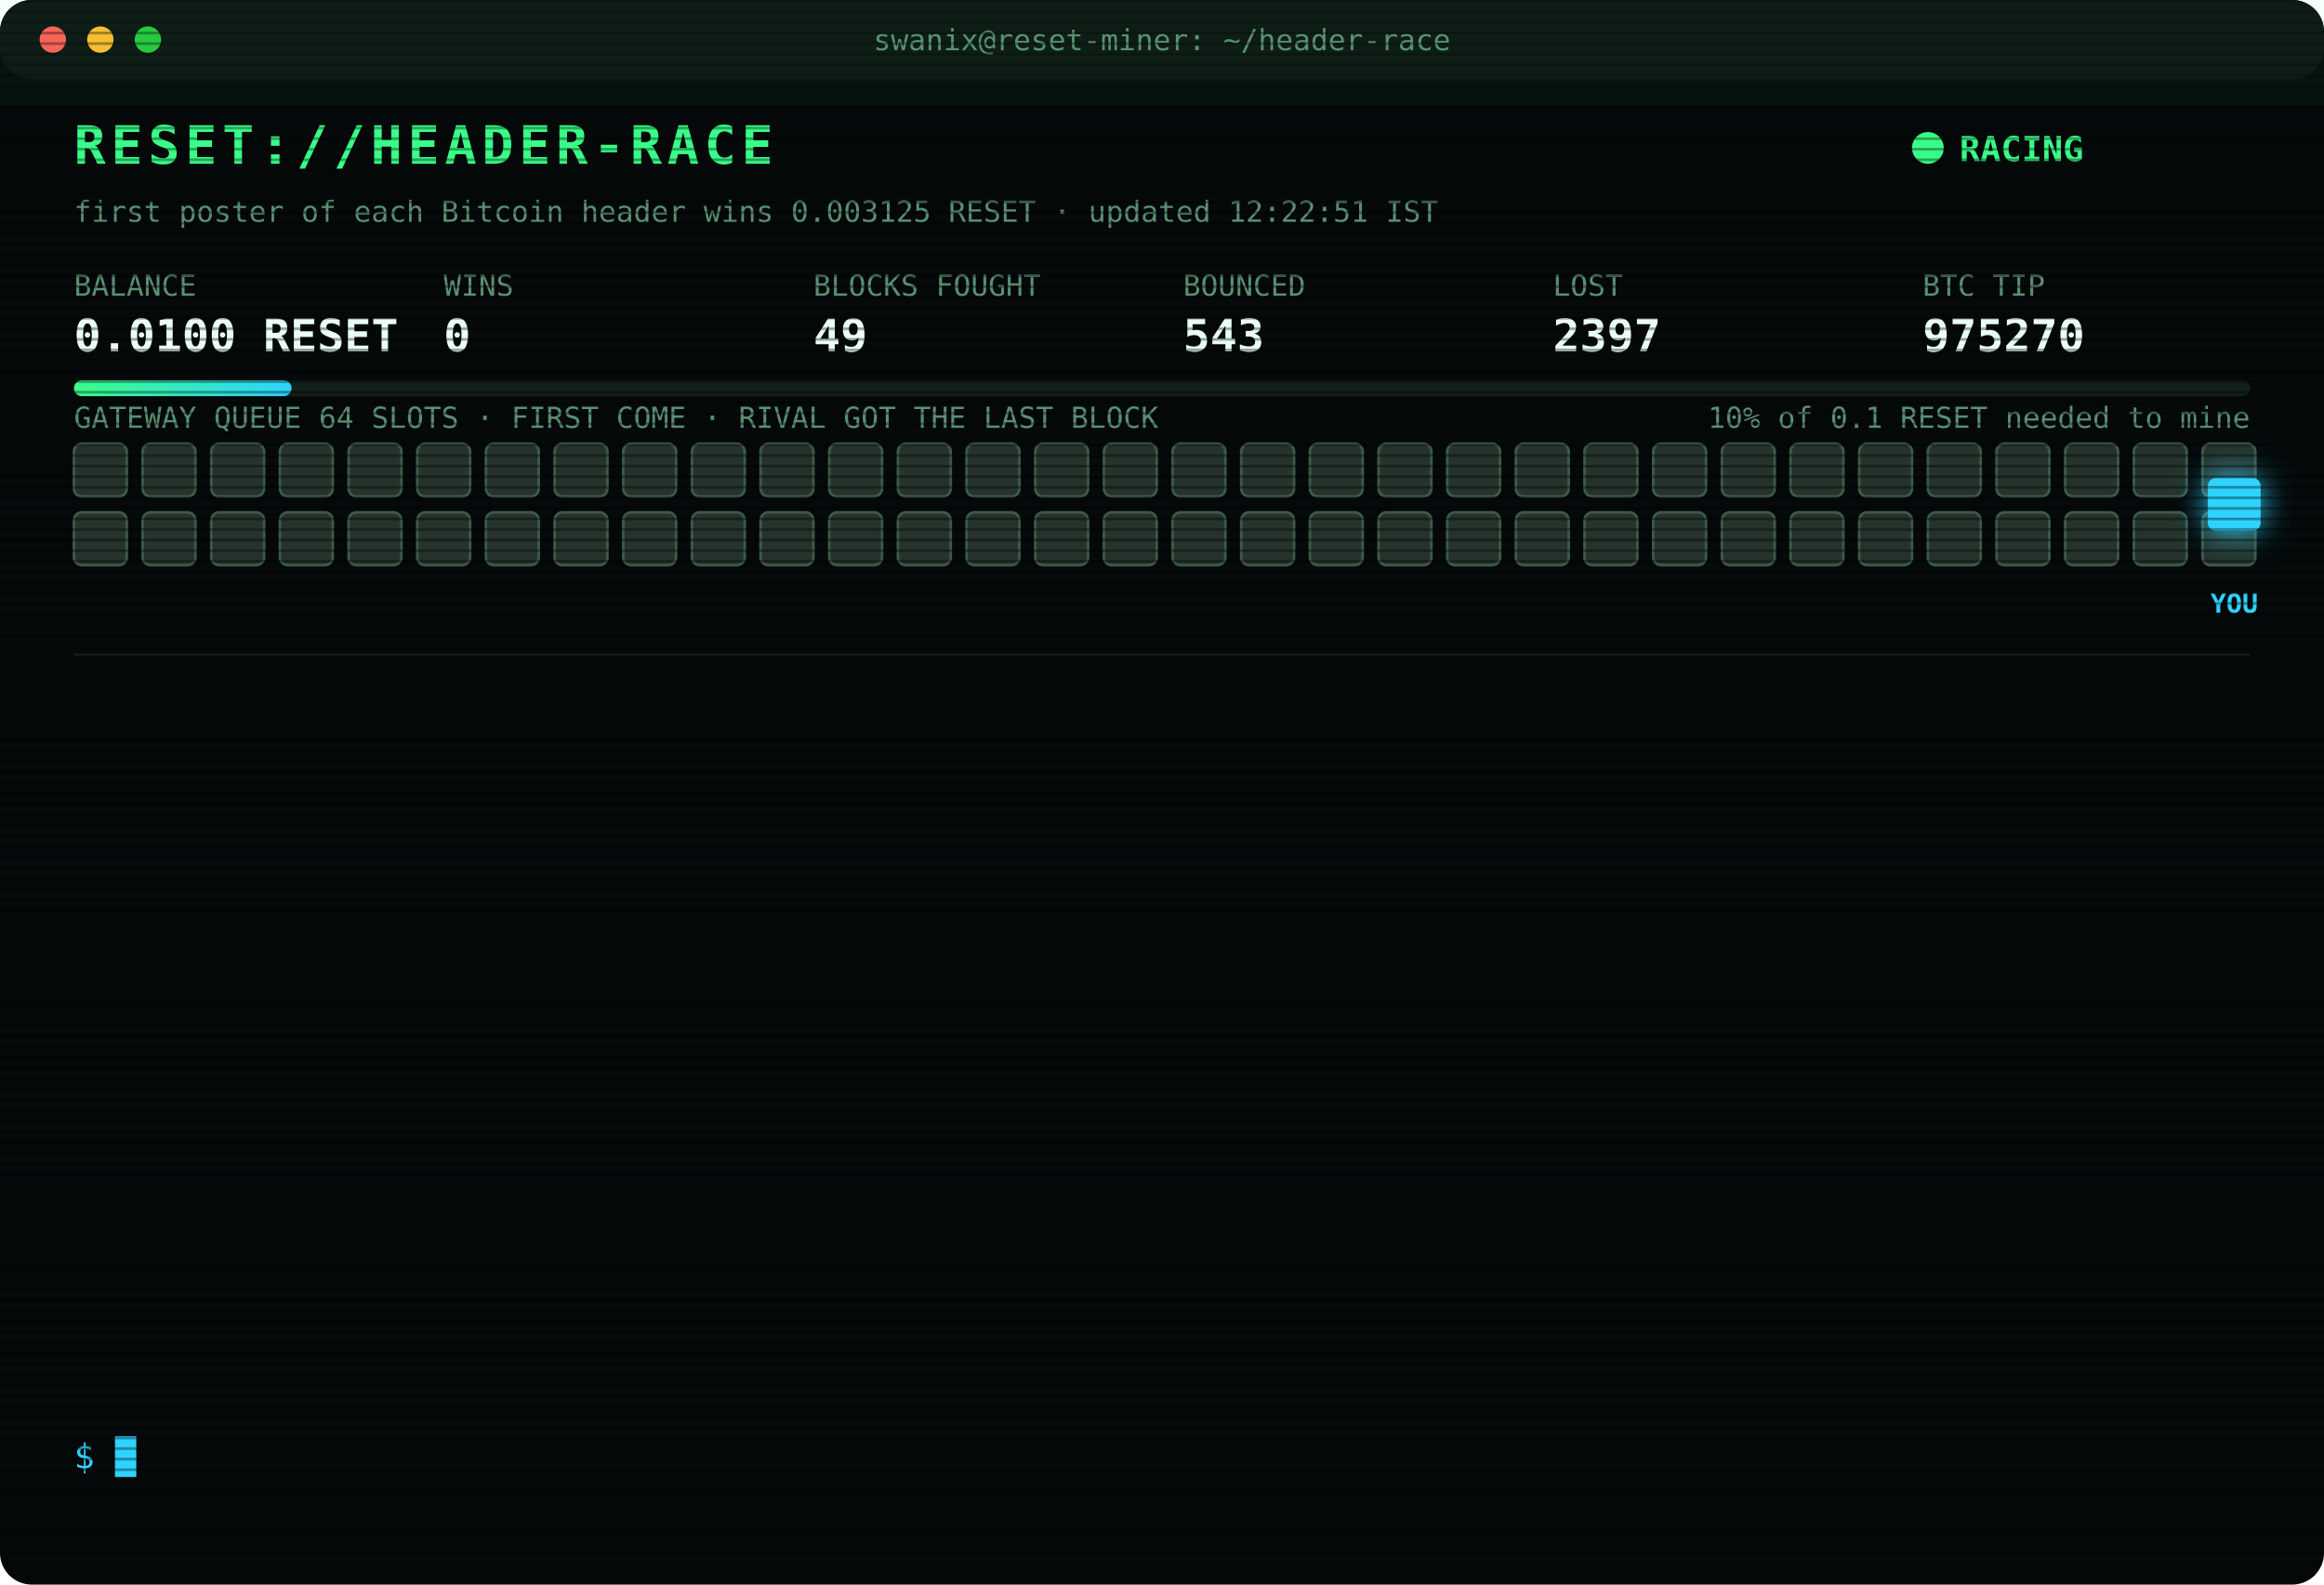
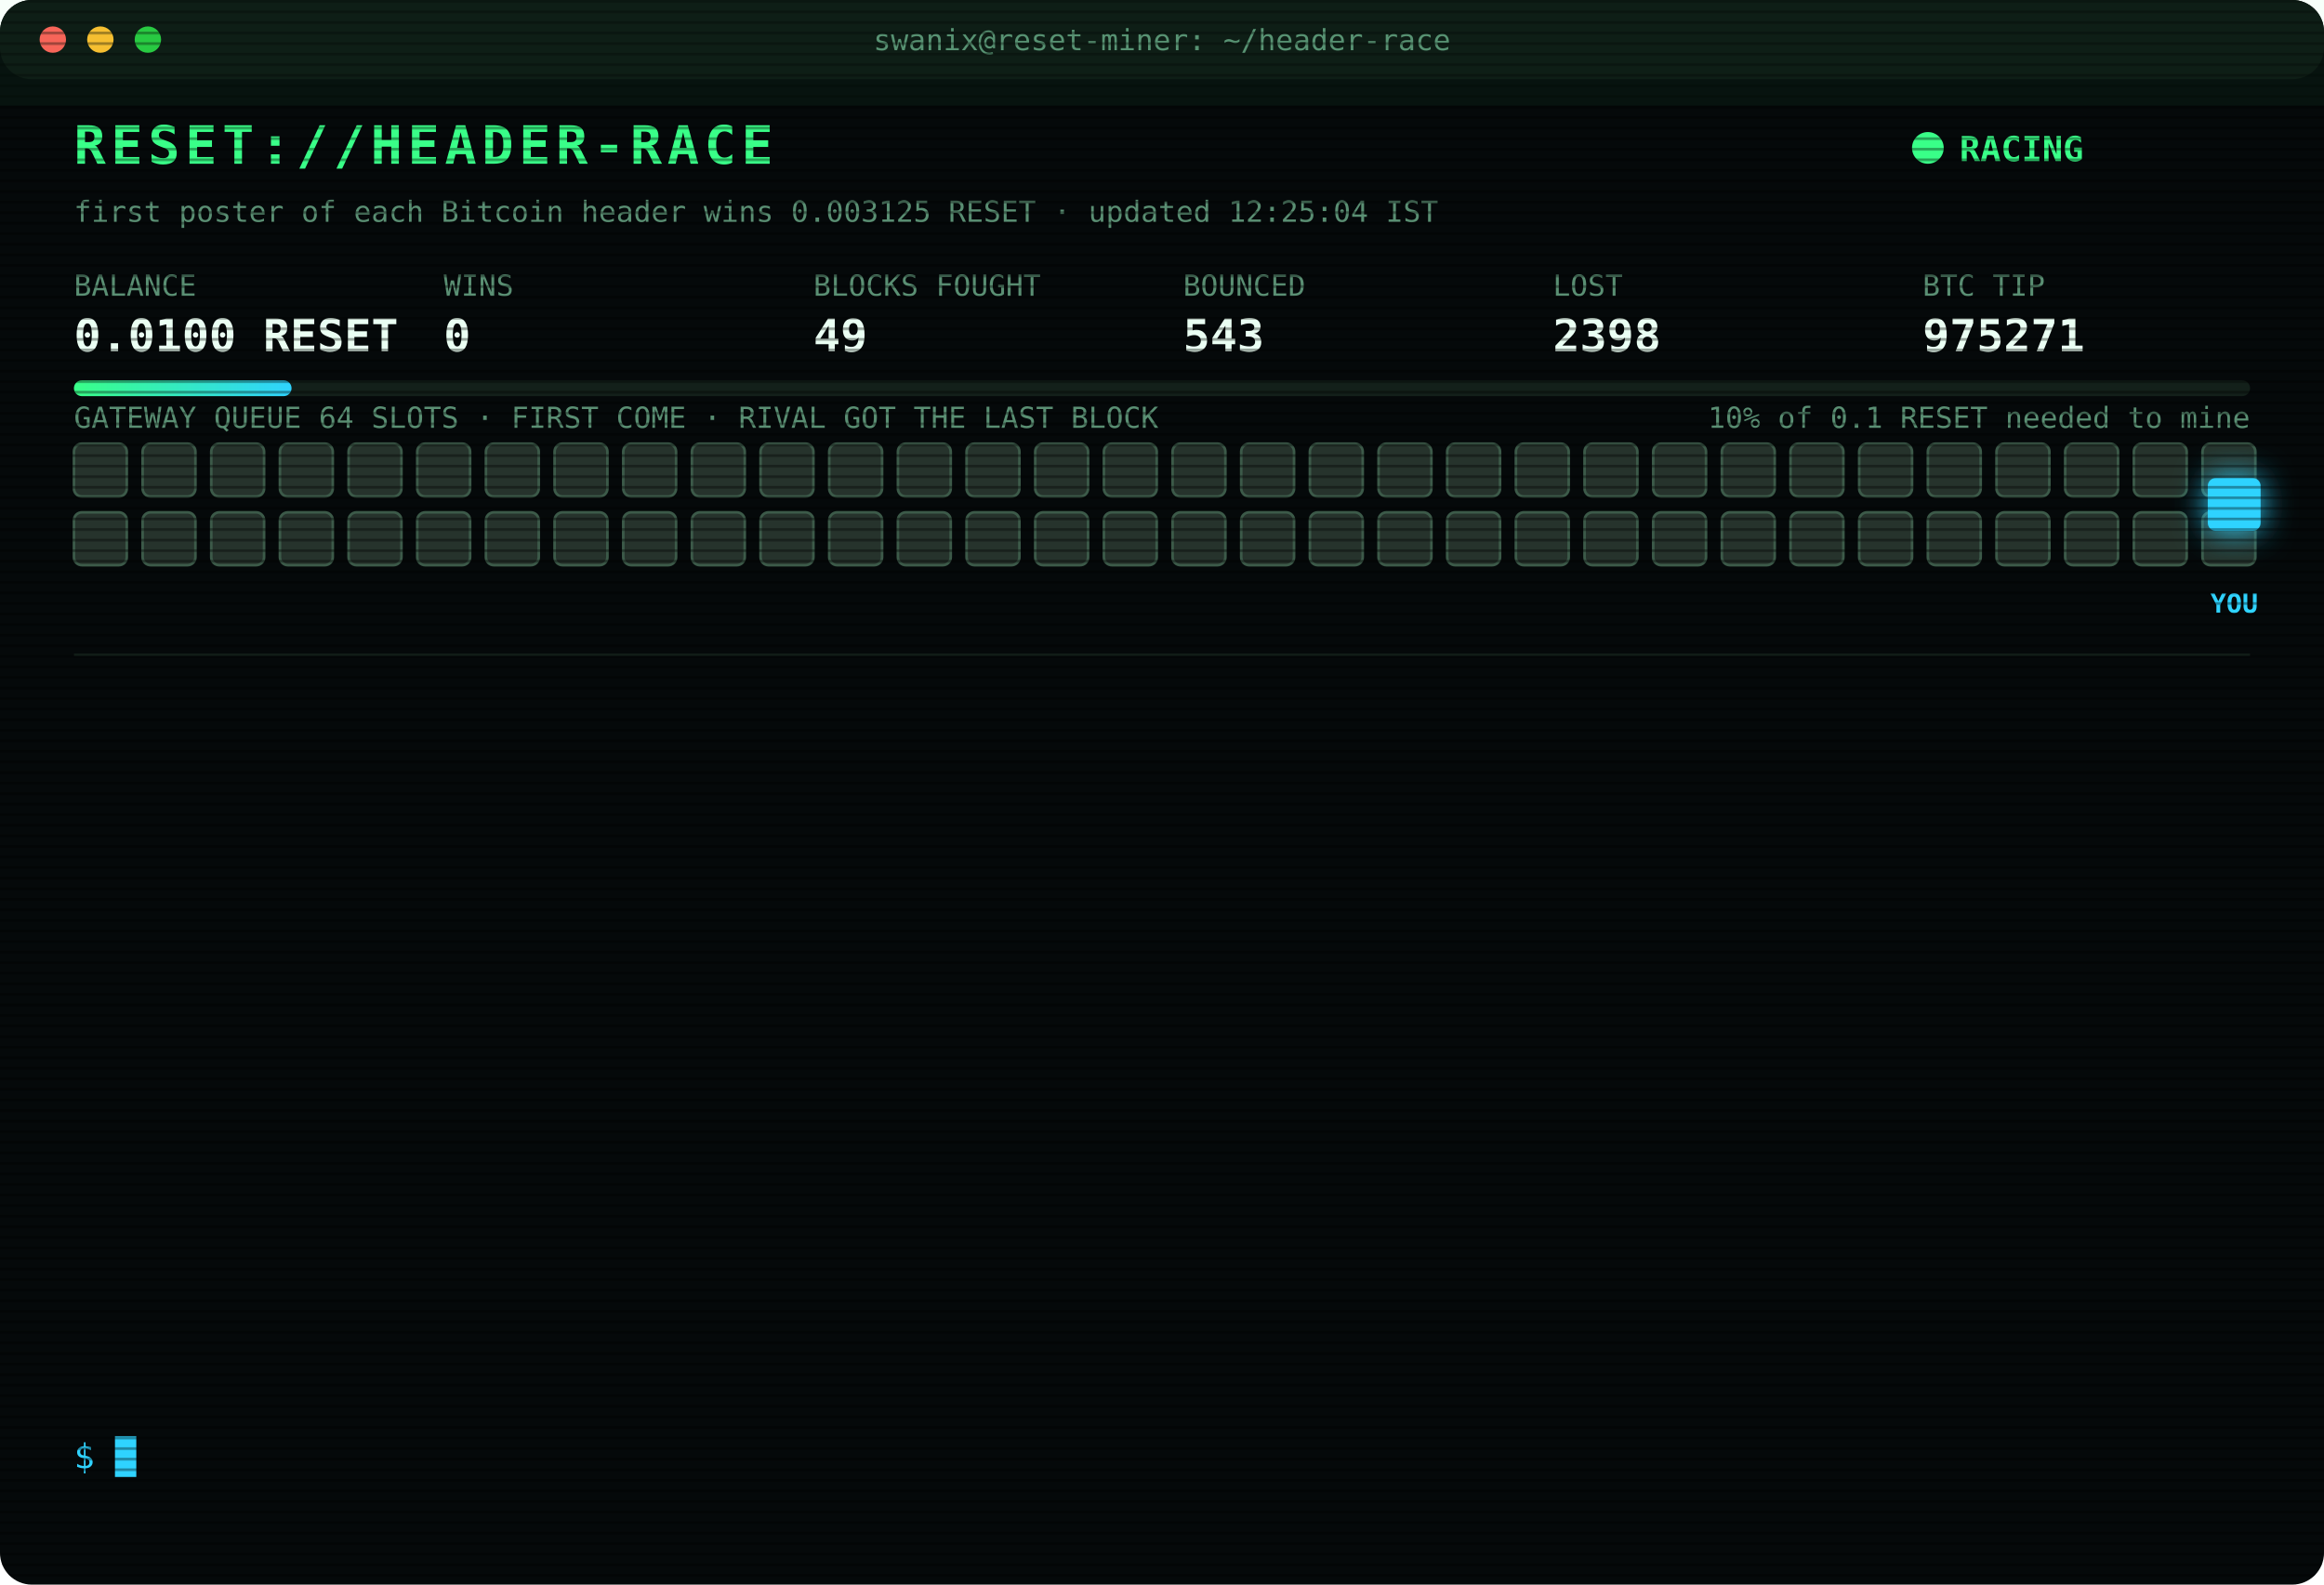
<svg xmlns="http://www.w3.org/2000/svg" width="880" height="600" viewBox="0 0 880 600" font-family="ui-monospace,SFMono-Regular,Menlo,Consolas,monospace">
  <style>
text{font-size:13px;fill:#7CFFB2}
.title{font-size:20px;font-weight:700;fill:#39FF88;letter-spacing:2px;animation:glitch 3s infinite steps(1)}
.sub{fill:#2fd3ff}.k{fill:#5a8f73;font-size:11px}.v{font-size:17px;font-weight:700;fill:#eafff3}
.ts{fill:#3f6b56}.boot{fill:#2fd3ff}.dim{fill:#5a8f73}.bad{fill:#ff4d6d}.warn{fill:#ffd23f}.mag{fill:#ff5cf0}.win{fill:#39FF88;font-weight:700}
.tag{font-size:10px;fill:#2fd3ff;font-weight:700}
.rival{fill:#26332c;stroke:#3c5a49;animation:jam 1.2s infinite alternate}
.idle{fill:#141c18;stroke:#22302a;animation:breathe 4s infinite}
.me{fill:#2fd3ff;filter:drop-shadow(0 0 6px #2fd3ff)}
.hover{animation:nudge 1.1s infinite ease-in-out}.bounce{animation:kick 1.4s infinite}
.ln{opacity:0;animation:in .4s forwards}
.cur{animation:blink 1s infinite steps(1)}
.scan{animation:scan 6s infinite linear}
.led{animation:blink 1.4s infinite}
@keyframes in{from{opacity:0;transform:translateX(-6px)}to{opacity:1;transform:none}}
@keyframes blink{50%{opacity:0}}
@keyframes jam{to{fill:#33463b}}
@keyframes breathe{50%{opacity:.4}}
@keyframes nudge{50%{transform:translateX(-10px)}}
@keyframes kick{0%,100%{transform:none}30%{transform:translateX(-14px)}55%{transform:translateX(10px) translateY(-6px)}}
@keyframes glitch{0%,92%{transform:none}93%{transform:translateX(2px);fill:#ff4d6d}95%{transform:translateX(-2px);fill:#2fd3ff}97%{transform:none}}
@keyframes scan{from{transform:translateY(-40px)}to{transform:translateY(600px)}}
</style>
  <defs>
    <pattern id="sl" width="4" height="4" patternUnits="userSpaceOnUse">
      <rect width="4" height="1" fill="#000" opacity=".35" />
    </pattern>
    <linearGradient id="bar">
      <stop offset="0" stop-color="#39FF88" />
      <stop offset="1" stop-color="#2fd3ff" />
    </linearGradient>
  </defs>
  <rect width="880" height="600" rx="12" fill="#05090a" />
  <rect width="880" height="30" rx="12" fill="#0d1512" />
  <circle cx="20" cy="15" r="5" fill="#ff5f57" />
  <circle cx="38" cy="15" r="5" fill="#febc2e" />
  <circle cx="56" cy="15" r="5" fill="#28c840" />
  <text x="440" y="19" text-anchor="middle" class="k">swanix@reset-miner: ~/header-race</text>
  <text x="28" y="62" class="title">RESET://HEADER-RACE</text>
  <circle class="led" cx="730" cy="56" r="6" fill="#39FF88" />
  <text x="742" y="61" class="win">RACING</text>
-   <text x="28" y="84" class="k">first poster of each Bitcoin header wins 0.003125 RESET · updated 12:22:51 IST</text>
+   <text x="28" y="84" class="k">first poster of each Bitcoin header wins 0.003125 RESET · updated 12:25:04 IST</text>
  <text x="28" y="112" class="k">BALANCE</text>
  <text x="28" y="133" class="v">0.0100 RESET</text>
  <text x="168" y="112" class="k">WINS</text>
  <text x="168" y="133" class="v">0</text>
  <text x="308" y="112" class="k">BLOCKS FOUGHT</text>
  <text x="308" y="133" class="v">49</text>
  <text x="448" y="112" class="k">BOUNCED</text>
  <text x="448" y="133" class="v">543</text>
  <text x="588" y="112" class="k">LOST</text>
-   <text x="588" y="133" class="v">2397</text>
+   <text x="588" y="133" class="v">2398</text>
  <text x="728" y="112" class="k">BTC TIP</text>
-   <text x="728" y="133" class="v">975270</text>
+   <text x="728" y="133" class="v">975271</text>
  <rect x="28" y="144" width="824" height="6" rx="3" fill="#13201a" />
  <rect x="28" y="144" width="82.4" height="6" rx="3" fill="url(#bar)" />
  <text x="852" y="162" text-anchor="end" class="k">10% of 0.1 RESET needed to mine</text>
  <text x="28" y="162" class="k">GATEWAY QUEUE 64 SLOTS · FIRST COME · RIVAL GOT THE LAST BLOCK</text>
  <rect class="rival" x="28" y="168" width="20" height="20" rx="3" style="animation-delay:0.00s" />
  <rect class="rival" x="54" y="168" width="20" height="20" rx="3" style="animation-delay:0.05s" />
  <rect class="rival" x="80" y="168" width="20" height="20" rx="3" style="animation-delay:0.10s" />
  <rect class="rival" x="106" y="168" width="20" height="20" rx="3" style="animation-delay:0.15s" />
  <rect class="rival" x="132" y="168" width="20" height="20" rx="3" style="animation-delay:0.20s" />
  <rect class="rival" x="158" y="168" width="20" height="20" rx="3" style="animation-delay:0.25s" />
  <rect class="rival" x="184" y="168" width="20" height="20" rx="3" style="animation-delay:0.30s" />
  <rect class="rival" x="210" y="168" width="20" height="20" rx="3" style="animation-delay:0.35s" />
  <rect class="rival" x="236" y="168" width="20" height="20" rx="3" style="animation-delay:0.40s" />
  <rect class="rival" x="262" y="168" width="20" height="20" rx="3" style="animation-delay:0.45s" />
  <rect class="rival" x="288" y="168" width="20" height="20" rx="3" style="animation-delay:0.50s" />
  <rect class="rival" x="314" y="168" width="20" height="20" rx="3" style="animation-delay:0.55s" />
  <rect class="rival" x="340" y="168" width="20" height="20" rx="3" style="animation-delay:0.60s" />
  <rect class="rival" x="366" y="168" width="20" height="20" rx="3" style="animation-delay:0.65s" />
  <rect class="rival" x="392" y="168" width="20" height="20" rx="3" style="animation-delay:0.70s" />
  <rect class="rival" x="418" y="168" width="20" height="20" rx="3" style="animation-delay:0.75s" />
  <rect class="rival" x="444" y="168" width="20" height="20" rx="3" style="animation-delay:0.80s" />
  <rect class="rival" x="470" y="168" width="20" height="20" rx="3" style="animation-delay:0.85s" />
  <rect class="rival" x="496" y="168" width="20" height="20" rx="3" style="animation-delay:0.90s" />
  <rect class="rival" x="522" y="168" width="20" height="20" rx="3" style="animation-delay:0.95s" />
  <rect class="rival" x="548" y="168" width="20" height="20" rx="3" style="animation-delay:1.00s" />
  <rect class="rival" x="574" y="168" width="20" height="20" rx="3" style="animation-delay:1.05s" />
  <rect class="rival" x="600" y="168" width="20" height="20" rx="3" style="animation-delay:1.10s" />
  <rect class="rival" x="626" y="168" width="20" height="20" rx="3" style="animation-delay:1.15s" />
  <rect class="rival" x="652" y="168" width="20" height="20" rx="3" style="animation-delay:1.20s" />
  <rect class="rival" x="678" y="168" width="20" height="20" rx="3" style="animation-delay:1.25s" />
  <rect class="rival" x="704" y="168" width="20" height="20" rx="3" style="animation-delay:1.30s" />
  <rect class="rival" x="730" y="168" width="20" height="20" rx="3" style="animation-delay:1.35s" />
  <rect class="rival" x="756" y="168" width="20" height="20" rx="3" style="animation-delay:1.40s" />
  <rect class="rival" x="782" y="168" width="20" height="20" rx="3" style="animation-delay:1.45s" />
  <rect class="rival" x="808" y="168" width="20" height="20" rx="3" style="animation-delay:1.50s" />
  <rect class="rival" x="834" y="168" width="20" height="20" rx="3" style="animation-delay:1.55s" />
  <rect class="rival" x="28" y="194" width="20" height="20" rx="3" style="animation-delay:1.60s" />
  <rect class="rival" x="54" y="194" width="20" height="20" rx="3" style="animation-delay:1.65s" />
  <rect class="rival" x="80" y="194" width="20" height="20" rx="3" style="animation-delay:1.70s" />
  <rect class="rival" x="106" y="194" width="20" height="20" rx="3" style="animation-delay:1.75s" />
  <rect class="rival" x="132" y="194" width="20" height="20" rx="3" style="animation-delay:1.80s" />
  <rect class="rival" x="158" y="194" width="20" height="20" rx="3" style="animation-delay:1.85s" />
  <rect class="rival" x="184" y="194" width="20" height="20" rx="3" style="animation-delay:1.90s" />
  <rect class="rival" x="210" y="194" width="20" height="20" rx="3" style="animation-delay:1.95s" />
  <rect class="rival" x="236" y="194" width="20" height="20" rx="3" style="animation-delay:2.00s" />
  <rect class="rival" x="262" y="194" width="20" height="20" rx="3" style="animation-delay:2.05s" />
  <rect class="rival" x="288" y="194" width="20" height="20" rx="3" style="animation-delay:2.10s" />
  <rect class="rival" x="314" y="194" width="20" height="20" rx="3" style="animation-delay:2.15s" />
  <rect class="rival" x="340" y="194" width="20" height="20" rx="3" style="animation-delay:2.20s" />
  <rect class="rival" x="366" y="194" width="20" height="20" rx="3" style="animation-delay:2.25s" />
  <rect class="rival" x="392" y="194" width="20" height="20" rx="3" style="animation-delay:2.30s" />
  <rect class="rival" x="418" y="194" width="20" height="20" rx="3" style="animation-delay:2.35s" />
  <rect class="rival" x="444" y="194" width="20" height="20" rx="3" style="animation-delay:2.40s" />
  <rect class="rival" x="470" y="194" width="20" height="20" rx="3" style="animation-delay:2.45s" />
  <rect class="rival" x="496" y="194" width="20" height="20" rx="3" style="animation-delay:2.50s" />
  <rect class="rival" x="522" y="194" width="20" height="20" rx="3" style="animation-delay:2.55s" />
  <rect class="rival" x="548" y="194" width="20" height="20" rx="3" style="animation-delay:2.60s" />
  <rect class="rival" x="574" y="194" width="20" height="20" rx="3" style="animation-delay:2.65s" />
  <rect class="rival" x="600" y="194" width="20" height="20" rx="3" style="animation-delay:2.70s" />
  <rect class="rival" x="626" y="194" width="20" height="20" rx="3" style="animation-delay:2.75s" />
  <rect class="rival" x="652" y="194" width="20" height="20" rx="3" style="animation-delay:2.80s" />
  <rect class="rival" x="678" y="194" width="20" height="20" rx="3" style="animation-delay:2.85s" />
  <rect class="rival" x="704" y="194" width="20" height="20" rx="3" style="animation-delay:2.90s" />
  <rect class="rival" x="730" y="194" width="20" height="20" rx="3" style="animation-delay:2.95s" />
  <rect class="rival" x="756" y="194" width="20" height="20" rx="3" style="animation-delay:3.00s" />
  <rect class="rival" x="782" y="194" width="20" height="20" rx="3" style="animation-delay:3.05s" />
  <rect class="rival" x="808" y="194" width="20" height="20" rx="3" style="animation-delay:3.10s" />
  <rect class="rival" x="834" y="194" width="20" height="20" rx="3" style="animation-delay:3.15s" />
  <g class="hover">
    <rect class="me" x="836" y="181" width="20" height="20" rx="3" />
    <text class="tag" x="846" y="232" text-anchor="middle">YOU</text>
  </g>
  <line x1="28" x2="852" y1="248" y2="248" stroke="#13201a" />
  <g class="ln" style="animation-delay:0.40s">
-     <text x="28" y="270" class="ts">10:11:00</text>
-     <text x="104" y="270" class="bad">[LOST] #975259 taken by a rival miner</text>
+     <text x="28" y="270" class="ts">10:14:15</text>
+     <text x="104" y="270" class="bad">[LOST] #975260 taken by a rival miner</text>
  </g>
  <g class="ln" style="animation-delay:0.65s">
-     <text x="28" y="292" class="ts">10:14:15</text>
-     <text x="104" y="292" class="bad">[LOST] #975260 taken by a rival miner</text>
+     <text x="28" y="292" class="ts">10:14:48</text>
+     <text x="104" y="292" class="bad">[LOST] #975261 taken by a rival miner</text>
  </g>
  <g class="ln" style="animation-delay:0.90s">
-     <text x="28" y="314" class="ts">10:14:48</text>
-     <text x="104" y="314" class="bad">[LOST] #975261 taken by a rival miner</text>
+     <text x="28" y="314" class="ts">10:31:35</text>
+     <text x="104" y="314" class="bad">[LOST] #975262 taken by a rival miner</text>
  </g>
  <g class="ln" style="animation-delay:1.15s">
-     <text x="28" y="336" class="ts">10:31:35</text>
-     <text x="104" y="336" class="bad">[LOST] #975262 taken by a rival miner</text>
+     <text x="28" y="336" class="ts">10:42:42</text>
+     <text x="104" y="336" class="bad">[LOST] #975263 taken by a rival miner</text>
  </g>
  <g class="ln" style="animation-delay:1.40s">
-     <text x="28" y="358" class="ts">10:42:42</text>
-     <text x="104" y="358" class="bad">[LOST] #975263 taken by a rival miner</text>
+     <text x="28" y="358" class="ts">10:55:24</text>
+     <text x="104" y="358" class="bad">[LOST] #975264 taken by a rival miner</text>
  </g>
  <g class="ln" style="animation-delay:1.65s">
-     <text x="28" y="380" class="ts">10:55:24</text>
-     <text x="104" y="380" class="bad">[LOST] #975264 taken by a rival miner</text>
+     <text x="28" y="380" class="ts">10:59:14</text>
+     <text x="104" y="380" class="bad">[LOST] #975265 taken by a rival miner</text>
  </g>
  <g class="ln" style="animation-delay:1.90s">
-     <text x="28" y="402" class="ts">10:59:14</text>
-     <text x="104" y="402" class="bad">[LOST] #975265 taken by a rival miner</text>
+     <text x="28" y="402" class="ts">11:21:22</text>
+     <text x="104" y="402" class="bad">[LOST] #975266 taken by a rival miner</text>
  </g>
  <g class="ln" style="animation-delay:2.15s">
-     <text x="28" y="424" class="ts">11:21:22</text>
-     <text x="104" y="424" class="bad">[LOST] #975266 taken by a rival miner</text>
+     <text x="28" y="424" class="ts">11:23:39</text>
+     <text x="104" y="424" class="bad">[LOST] #975267 taken by a rival miner</text>
  </g>
  <g class="ln" style="animation-delay:2.40s">
-     <text x="28" y="446" class="ts">11:23:39</text>
-     <text x="104" y="446" class="bad">[LOST] #975267 taken by a rival miner</text>
+     <text x="28" y="446" class="ts">12:22:35</text>
+     <text x="104" y="446" class="bad">[LOST] #975269 taken by a rival miner</text>
  </g>
  <g class="ln" style="animation-delay:2.65s">
-     <text x="28" y="468" class="ts">12:22:35</text>
-     <text x="104" y="468" class="bad">[LOST] #975269 taken by a rival miner</text>
+     <text x="28" y="468" class="ts">12:22:43</text>
+     <text x="104" y="468" class="mag">[??] #975270 sent, no receipt · may have landed</text>
  </g>
  <g class="ln" style="animation-delay:2.90s">
-     <text x="28" y="490" class="ts">12:22:43</text>
+     <text x="28" y="490" class="ts">12:22:44</text>
    <text x="104" y="490" class="mag">[??] #975270 sent, no receipt · may have landed</text>
  </g>
  <g class="ln" style="animation-delay:3.15s">
    <text x="28" y="512" class="ts">12:22:44</text>
-     <text x="104" y="512" class="mag">[??] #975270 sent, no receipt · may have landed</text>
+     <text x="104" y="512" class="bad">[LOST] #975270 taken by a rival miner</text>
  </g>
  <g class="ln" style="animation-delay:3.40s">
-     <text x="28" y="534" class="ts">12:22:44</text>
-     <text x="104" y="534" class="bad">[LOST] #975270 taken by a rival miner</text>
+     <text x="28" y="534" class="ts">12:25:04</text>
+     <text x="104" y="534" class="bad">[LOST] #975271 taken by a rival miner</text>
  </g>
  <text x="28" y="556" class="sub">$ <tspan class="cur">█</tspan>
  </text>
  <rect width="880" height="600" rx="12" fill="url(#sl)" pointer-events="none" />
  <rect class="scan" width="880" height="40" fill="#39FF88" opacity=".04" />
</svg>
